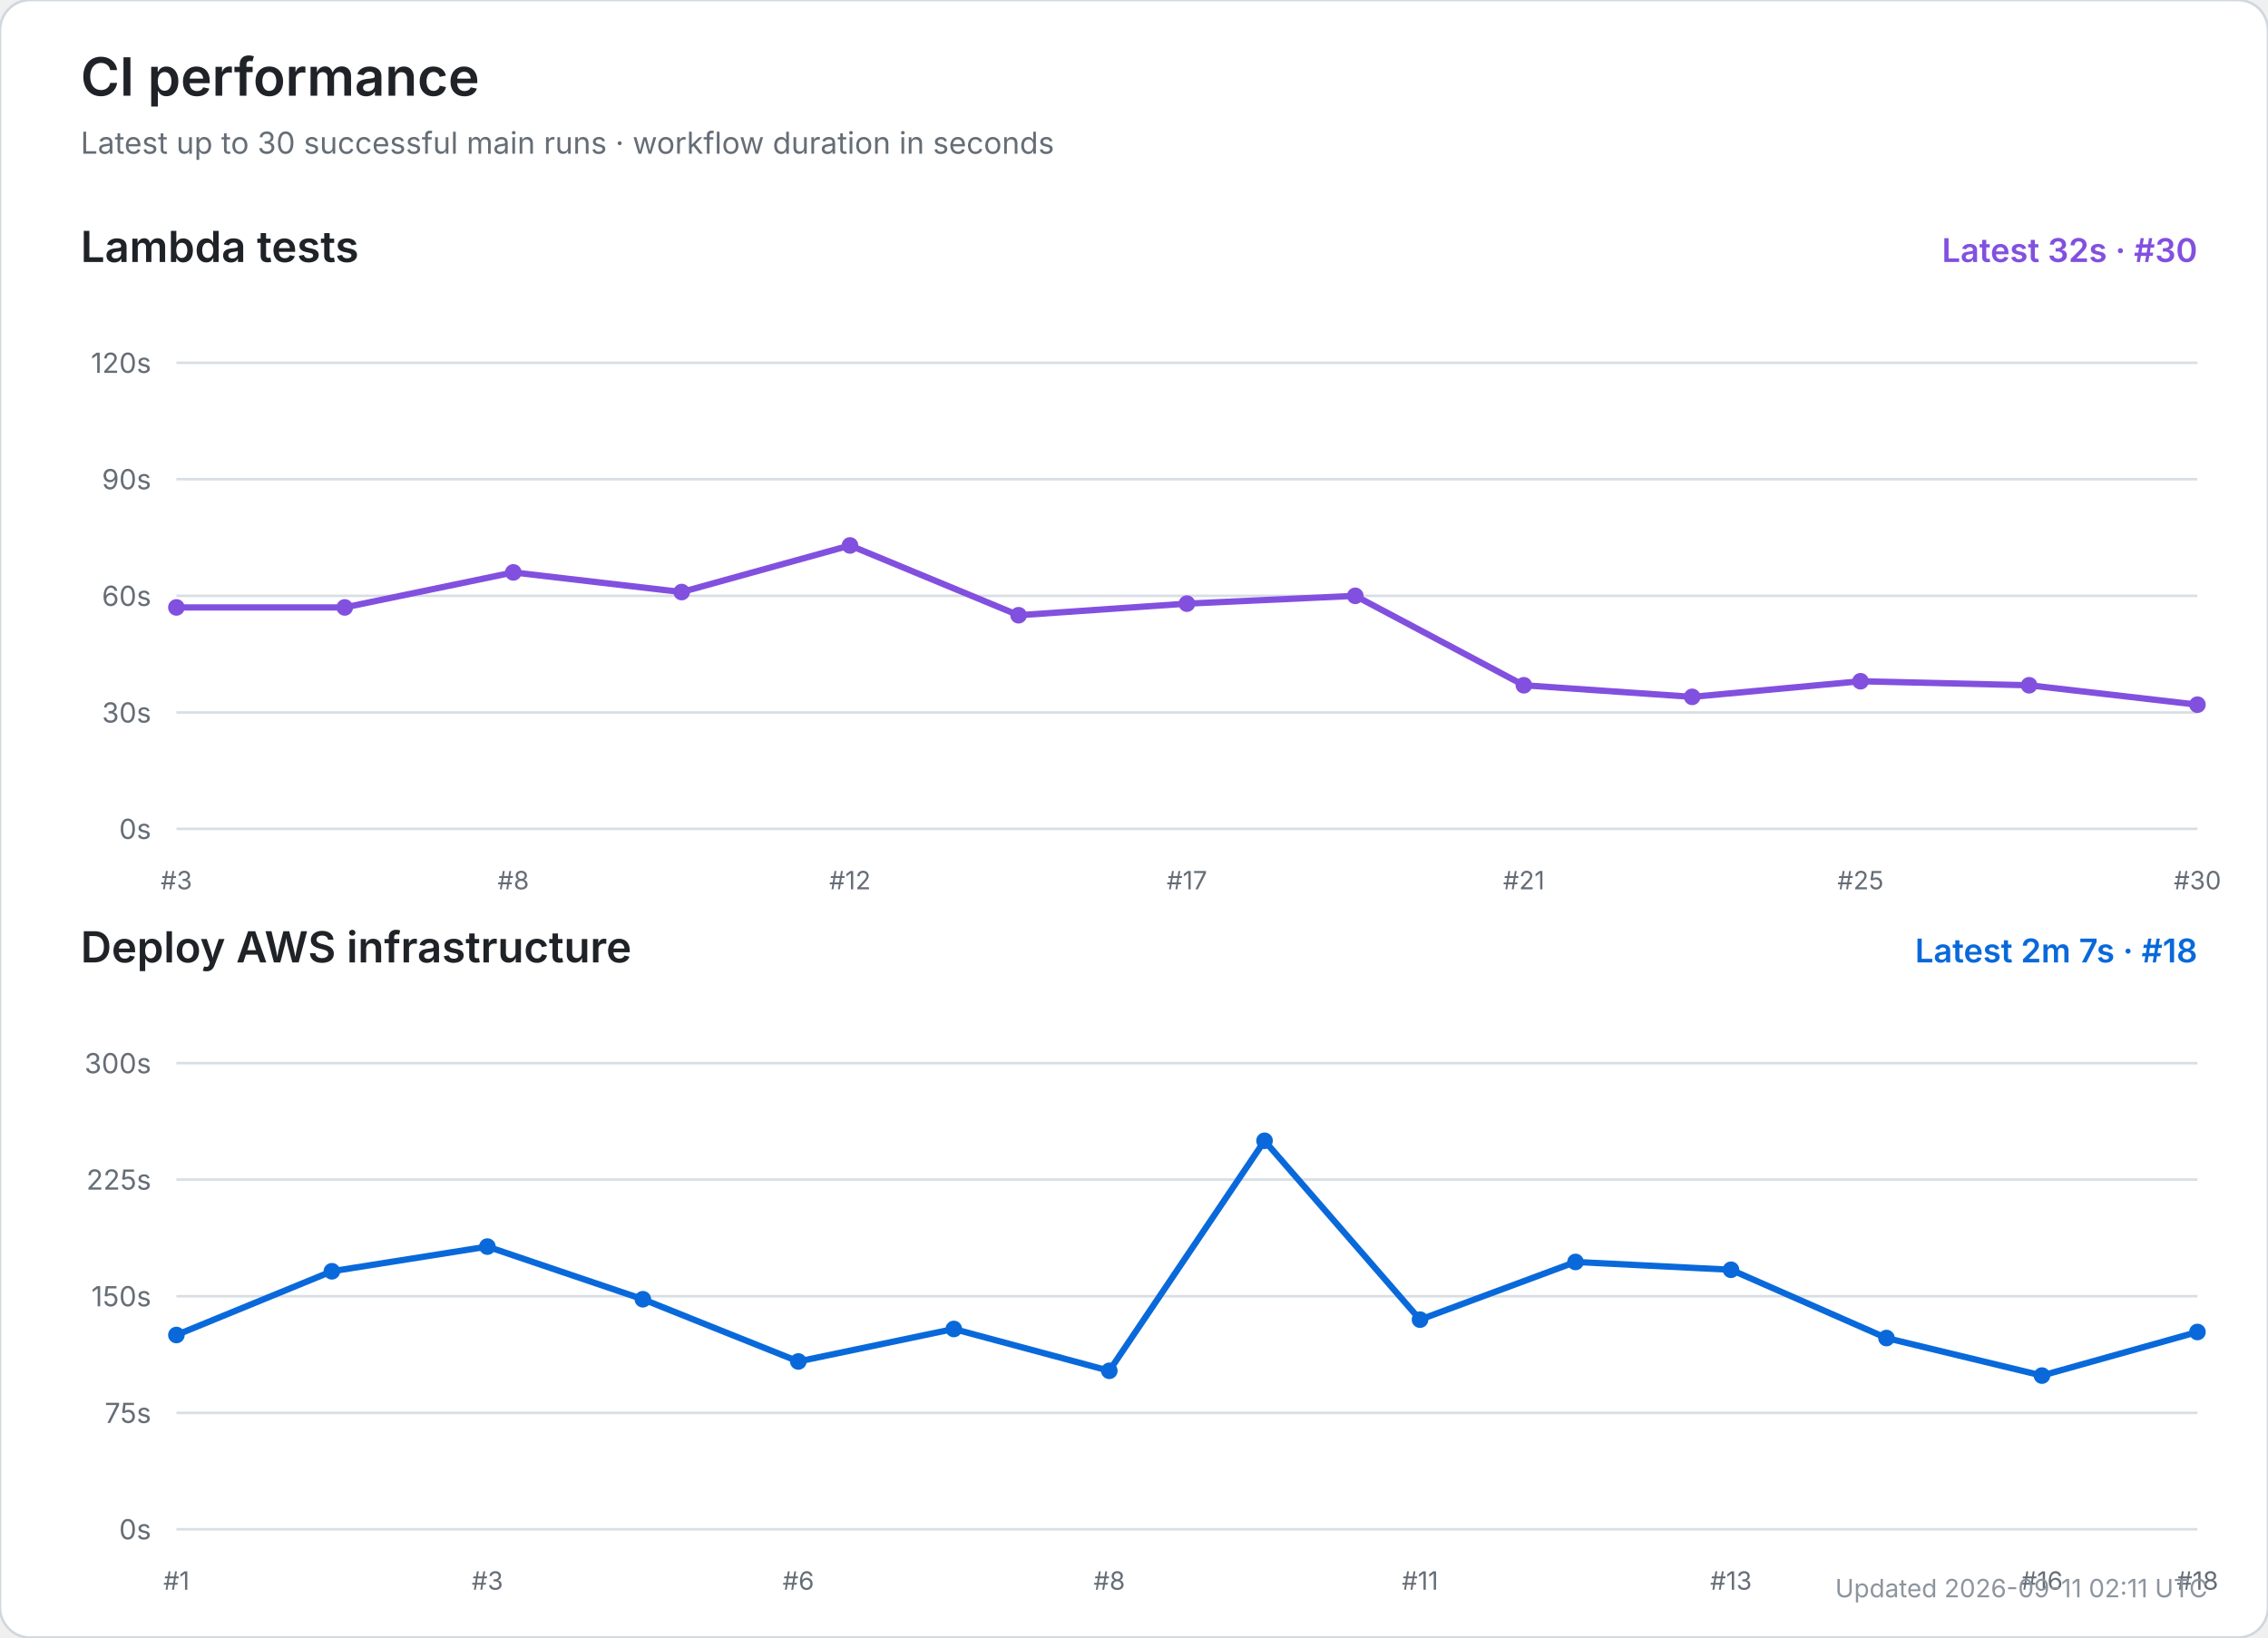
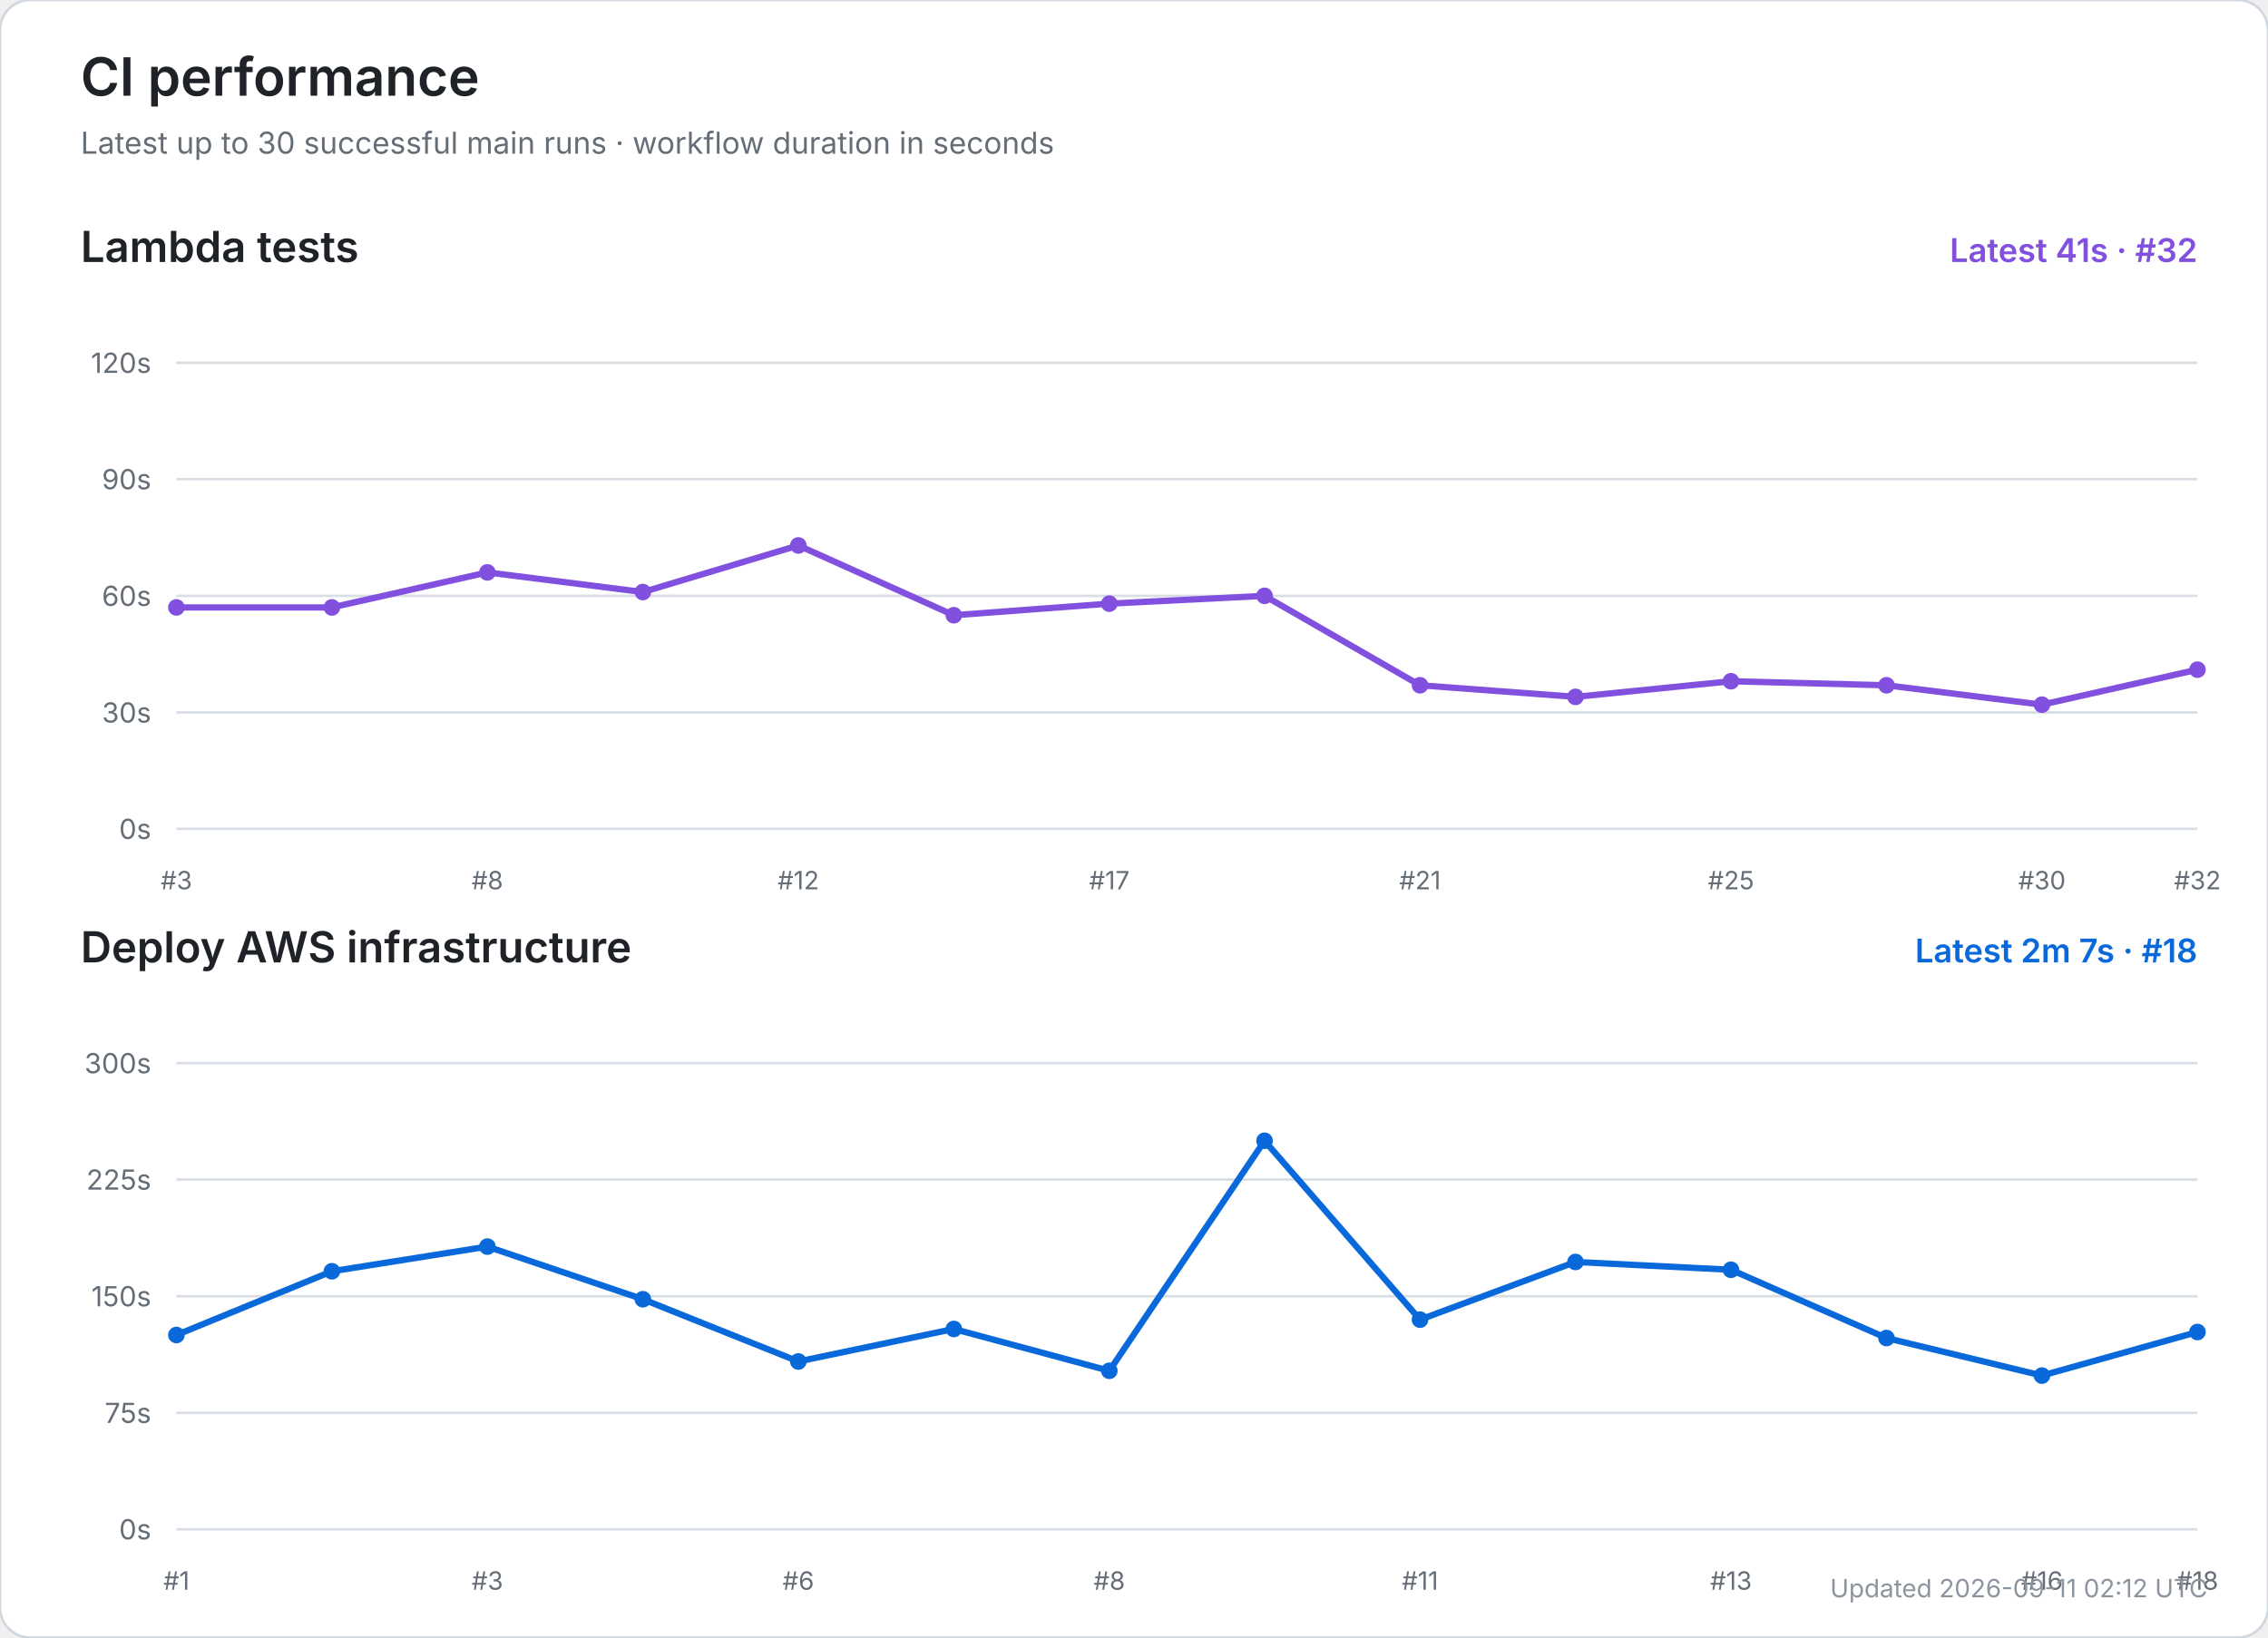
<svg xmlns="http://www.w3.org/2000/svg" width="900" height="650" viewBox="0 0 900 650" role="img" aria-labelledby="title desc">
  <rect width="100%" height="100%" rx="12" fill="#ffffff" stroke="#d0d7de" />
  <text x="32" y="38" font-size="21" font-weight="600" fill="#1f2328" font-family="-apple-system,BlinkMacSystemFont,Segoe UI,sans-serif">CI performance</text>
  <text x="32" y="61" font-size="12" fill="#656d76" font-family="-apple-system,BlinkMacSystemFont,Segoe UI,sans-serif">Latest up to 30 successful main runs · workflow duration in seconds</text>
  <text x="32" y="104" font-size="17" font-weight="600" fill="#1f2328" font-family="-apple-system,BlinkMacSystemFont,Segoe UI,sans-serif">Lambda tests</text>
-   <text x="872" y="104" text-anchor="end" font-size="13" font-weight="600" fill="#8250df" font-family="-apple-system,BlinkMacSystemFont,Segoe UI,sans-serif">Latest 32s · #30</text>
+   <text x="872" y="104" text-anchor="end" font-size="13" font-weight="600" fill="#8250df" font-family="-apple-system,BlinkMacSystemFont,Segoe UI,sans-serif">Latest 41s · #32</text>
  <line x1="70" y1="329.0" x2="872" y2="329.0" stroke="#d8dee4" stroke-width="1" />
  <text x="60" y="333.0" text-anchor="end" font-size="11" fill="#656d76" font-family="-apple-system,BlinkMacSystemFont,Segoe UI,sans-serif">0s</text>
  <line x1="70" y1="282.8" x2="872" y2="282.8" stroke="#d8dee4" stroke-width="1" />
  <text x="60" y="286.8" text-anchor="end" font-size="11" fill="#656d76" font-family="-apple-system,BlinkMacSystemFont,Segoe UI,sans-serif">30s</text>
  <line x1="70" y1="236.5" x2="872" y2="236.5" stroke="#d8dee4" stroke-width="1" />
  <text x="60" y="240.5" text-anchor="end" font-size="11" fill="#656d76" font-family="-apple-system,BlinkMacSystemFont,Segoe UI,sans-serif">60s</text>
  <line x1="70" y1="190.2" x2="872" y2="190.2" stroke="#d8dee4" stroke-width="1" />
  <text x="60" y="194.2" text-anchor="end" font-size="11" fill="#656d76" font-family="-apple-system,BlinkMacSystemFont,Segoe UI,sans-serif">90s</text>
  <line x1="70" y1="144.0" x2="872" y2="144.0" stroke="#d8dee4" stroke-width="1" />
  <text x="60" y="148.0" text-anchor="end" font-size="11" fill="#656d76" font-family="-apple-system,BlinkMacSystemFont,Segoe UI,sans-serif">120s</text>
  <text x="70.0" y="353" text-anchor="middle" font-size="10" fill="#656d76" font-family="-apple-system,BlinkMacSystemFont,Segoe UI,sans-serif">#3</text>
-   <text x="203.7" y="353" text-anchor="middle" font-size="10" fill="#656d76" font-family="-apple-system,BlinkMacSystemFont,Segoe UI,sans-serif">#8</text>
-   <text x="337.3" y="353" text-anchor="middle" font-size="10" fill="#656d76" font-family="-apple-system,BlinkMacSystemFont,Segoe UI,sans-serif">#12</text>
-   <text x="471.0" y="353" text-anchor="middle" font-size="10" fill="#656d76" font-family="-apple-system,BlinkMacSystemFont,Segoe UI,sans-serif">#17</text>
-   <text x="604.7" y="353" text-anchor="middle" font-size="10" fill="#656d76" font-family="-apple-system,BlinkMacSystemFont,Segoe UI,sans-serif">#21</text>
-   <text x="738.3" y="353" text-anchor="middle" font-size="10" fill="#656d76" font-family="-apple-system,BlinkMacSystemFont,Segoe UI,sans-serif">#25</text>
-   <text x="872.0" y="353" text-anchor="middle" font-size="10" fill="#656d76" font-family="-apple-system,BlinkMacSystemFont,Segoe UI,sans-serif">#30</text>
-   <polyline points="70.0,241.1 136.8,241.1 203.7,227.2 270.5,235.0 337.3,216.5 404.2,244.2 471.0,239.6 537.8,236.5 604.7,272.0 671.5,276.6 738.3,270.4 805.2,272.0 872.0,279.7" fill="none" stroke="#8250df" stroke-width="2.5" stroke-linecap="round" stroke-linejoin="round" />
+   <text x="193.4" y="353" text-anchor="middle" font-size="10" fill="#656d76" font-family="-apple-system,BlinkMacSystemFont,Segoe UI,sans-serif">#8</text>
+   <text x="316.8" y="353" text-anchor="middle" font-size="10" fill="#656d76" font-family="-apple-system,BlinkMacSystemFont,Segoe UI,sans-serif">#12</text>
+   <text x="440.2" y="353" text-anchor="middle" font-size="10" fill="#656d76" font-family="-apple-system,BlinkMacSystemFont,Segoe UI,sans-serif">#17</text>
+   <text x="563.5" y="353" text-anchor="middle" font-size="10" fill="#656d76" font-family="-apple-system,BlinkMacSystemFont,Segoe UI,sans-serif">#21</text>
+   <text x="686.9" y="353" text-anchor="middle" font-size="10" fill="#656d76" font-family="-apple-system,BlinkMacSystemFont,Segoe UI,sans-serif">#25</text>
+   <text x="810.3" y="353" text-anchor="middle" font-size="10" fill="#656d76" font-family="-apple-system,BlinkMacSystemFont,Segoe UI,sans-serif">#30</text>
+   <text x="872.0" y="353" text-anchor="middle" font-size="10" fill="#656d76" font-family="-apple-system,BlinkMacSystemFont,Segoe UI,sans-serif">#32</text>
+   <polyline points="70.0,241.1 131.7,241.1 193.4,227.2 255.1,235.0 316.8,216.5 378.5,244.2 440.2,239.6 501.8,236.5 563.5,272.0 625.2,276.6 686.9,270.4 748.6,272.0 810.3,279.7 872.0,265.8" fill="none" stroke="#8250df" stroke-width="2.5" stroke-linecap="round" stroke-linejoin="round" />
  <circle cx="70.0" cy="241.1" r="3.3" fill="#8250df" />
-   <circle cx="136.8" cy="241.1" r="3.3" fill="#8250df" />
-   <circle cx="203.7" cy="227.2" r="3.3" fill="#8250df" />
-   <circle cx="270.5" cy="235.0" r="3.3" fill="#8250df" />
-   <circle cx="337.3" cy="216.5" r="3.3" fill="#8250df" />
-   <circle cx="404.2" cy="244.2" r="3.3" fill="#8250df" />
-   <circle cx="471.0" cy="239.6" r="3.3" fill="#8250df" />
-   <circle cx="537.8" cy="236.5" r="3.3" fill="#8250df" />
-   <circle cx="604.7" cy="272.0" r="3.3" fill="#8250df" />
-   <circle cx="671.5" cy="276.6" r="3.3" fill="#8250df" />
-   <circle cx="738.3" cy="270.4" r="3.3" fill="#8250df" />
-   <circle cx="805.2" cy="272.0" r="3.3" fill="#8250df" />
-   <circle cx="872.0" cy="279.7" r="3.3" fill="#8250df" />
+   <circle cx="131.7" cy="241.1" r="3.3" fill="#8250df" />
+   <circle cx="193.4" cy="227.2" r="3.3" fill="#8250df" />
+   <circle cx="255.1" cy="235.0" r="3.3" fill="#8250df" />
+   <circle cx="316.8" cy="216.5" r="3.3" fill="#8250df" />
+   <circle cx="378.5" cy="244.2" r="3.3" fill="#8250df" />
+   <circle cx="440.2" cy="239.6" r="3.3" fill="#8250df" />
+   <circle cx="501.8" cy="236.5" r="3.3" fill="#8250df" />
+   <circle cx="563.5" cy="272.0" r="3.3" fill="#8250df" />
+   <circle cx="625.2" cy="276.6" r="3.3" fill="#8250df" />
+   <circle cx="686.9" cy="270.4" r="3.3" fill="#8250df" />
+   <circle cx="748.6" cy="272.0" r="3.3" fill="#8250df" />
+   <circle cx="810.3" cy="279.7" r="3.3" fill="#8250df" />
+   <circle cx="872.0" cy="265.8" r="3.3" fill="#8250df" />
  <text x="32" y="382" font-size="17" font-weight="600" fill="#1f2328" font-family="-apple-system,BlinkMacSystemFont,Segoe UI,sans-serif">Deploy AWS infrastructure</text>
  <text x="872" y="382" text-anchor="end" font-size="13" font-weight="600" fill="#0969da" font-family="-apple-system,BlinkMacSystemFont,Segoe UI,sans-serif">Latest 2m 7s · #18</text>
  <line x1="70" y1="607.0" x2="872" y2="607.0" stroke="#d8dee4" stroke-width="1" />
  <text x="60" y="611.0" text-anchor="end" font-size="11" fill="#656d76" font-family="-apple-system,BlinkMacSystemFont,Segoe UI,sans-serif">0s</text>
  <line x1="70" y1="560.8" x2="872" y2="560.8" stroke="#d8dee4" stroke-width="1" />
  <text x="60" y="564.8" text-anchor="end" font-size="11" fill="#656d76" font-family="-apple-system,BlinkMacSystemFont,Segoe UI,sans-serif">75s</text>
  <line x1="70" y1="514.5" x2="872" y2="514.5" stroke="#d8dee4" stroke-width="1" />
  <text x="60" y="518.5" text-anchor="end" font-size="11" fill="#656d76" font-family="-apple-system,BlinkMacSystemFont,Segoe UI,sans-serif">150s</text>
  <line x1="70" y1="468.2" x2="872" y2="468.2" stroke="#d8dee4" stroke-width="1" />
  <text x="60" y="472.2" text-anchor="end" font-size="11" fill="#656d76" font-family="-apple-system,BlinkMacSystemFont,Segoe UI,sans-serif">225s</text>
  <line x1="70" y1="422.0" x2="872" y2="422.0" stroke="#d8dee4" stroke-width="1" />
  <text x="60" y="426.0" text-anchor="end" font-size="11" fill="#656d76" font-family="-apple-system,BlinkMacSystemFont,Segoe UI,sans-serif">300s</text>
  <text x="70.0" y="631" text-anchor="middle" font-size="10" fill="#656d76" font-family="-apple-system,BlinkMacSystemFont,Segoe UI,sans-serif">#1</text>
  <text x="193.4" y="631" text-anchor="middle" font-size="10" fill="#656d76" font-family="-apple-system,BlinkMacSystemFont,Segoe UI,sans-serif">#3</text>
  <text x="316.8" y="631" text-anchor="middle" font-size="10" fill="#656d76" font-family="-apple-system,BlinkMacSystemFont,Segoe UI,sans-serif">#6</text>
  <text x="440.2" y="631" text-anchor="middle" font-size="10" fill="#656d76" font-family="-apple-system,BlinkMacSystemFont,Segoe UI,sans-serif">#8</text>
  <text x="563.5" y="631" text-anchor="middle" font-size="10" fill="#656d76" font-family="-apple-system,BlinkMacSystemFont,Segoe UI,sans-serif">#11</text>
  <text x="686.9" y="631" text-anchor="middle" font-size="10" fill="#656d76" font-family="-apple-system,BlinkMacSystemFont,Segoe UI,sans-serif">#13</text>
  <text x="810.3" y="631" text-anchor="middle" font-size="10" fill="#656d76" font-family="-apple-system,BlinkMacSystemFont,Segoe UI,sans-serif">#16</text>
  <text x="872.0" y="631" text-anchor="middle" font-size="10" fill="#656d76" font-family="-apple-system,BlinkMacSystemFont,Segoe UI,sans-serif">#18</text>
  <polyline points="70.0,529.9 131.7,504.6 193.4,494.8 255.1,515.7 316.8,540.4 378.5,527.5 440.2,544.1 501.8,452.8 563.5,523.8 625.2,500.9 686.9,504.0 748.6,531.1 810.3,546.0 872.0,528.7" fill="none" stroke="#0969da" stroke-width="2.5" stroke-linecap="round" stroke-linejoin="round" />
  <circle cx="70.0" cy="529.9" r="3.3" fill="#0969da" />
  <circle cx="131.7" cy="504.6" r="3.3" fill="#0969da" />
  <circle cx="193.4" cy="494.8" r="3.3" fill="#0969da" />
  <circle cx="255.1" cy="515.7" r="3.3" fill="#0969da" />
  <circle cx="316.8" cy="540.4" r="3.3" fill="#0969da" />
  <circle cx="378.5" cy="527.5" r="3.3" fill="#0969da" />
  <circle cx="440.2" cy="544.1" r="3.3" fill="#0969da" />
  <circle cx="501.8" cy="452.8" r="3.3" fill="#0969da" />
  <circle cx="563.5" cy="523.8" r="3.3" fill="#0969da" />
  <circle cx="625.2" cy="500.9" r="3.3" fill="#0969da" />
  <circle cx="686.9" cy="504.0" r="3.3" fill="#0969da" />
  <circle cx="748.6" cy="531.1" r="3.3" fill="#0969da" />
  <circle cx="810.3" cy="546.0" r="3.3" fill="#0969da" />
  <circle cx="872.0" cy="528.7" r="3.3" fill="#0969da" />
-   <text x="876" y="634" text-anchor="end" font-size="10" fill="#8c959f" font-family="-apple-system,BlinkMacSystemFont,Segoe UI,sans-serif">Updated 2026-09-11 02:11 UTC</text>
+   <text x="876" y="634" text-anchor="end" font-size="10" fill="#8c959f" font-family="-apple-system,BlinkMacSystemFont,Segoe UI,sans-serif">Updated 2026-09-11 02:12 UTC</text>
</svg>
